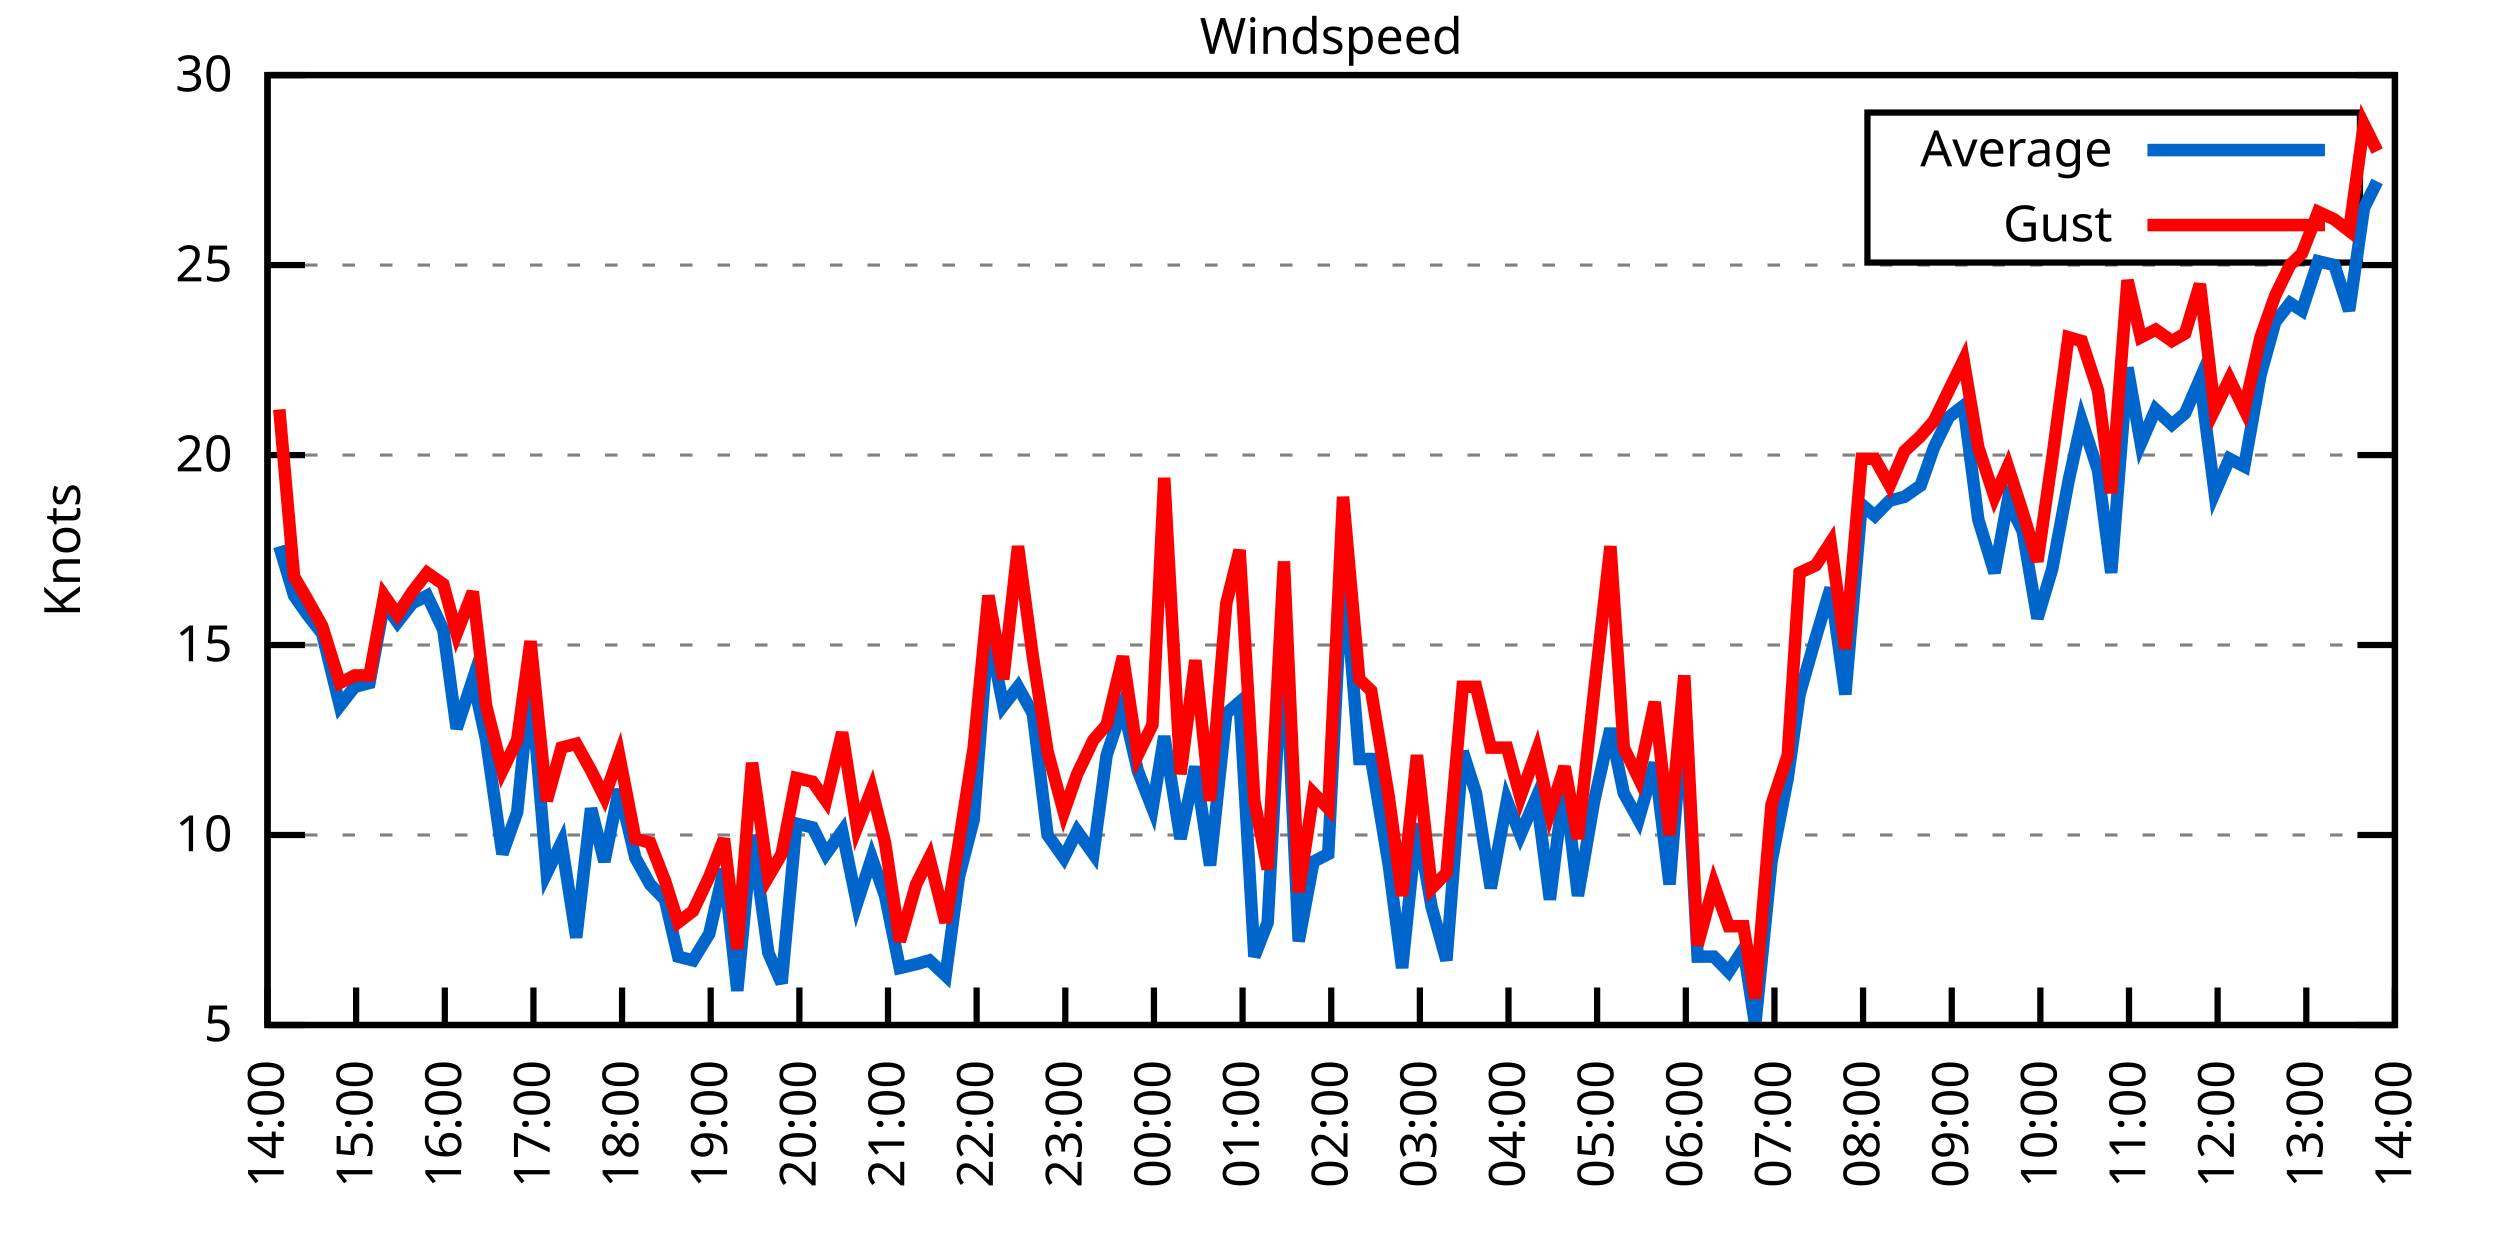
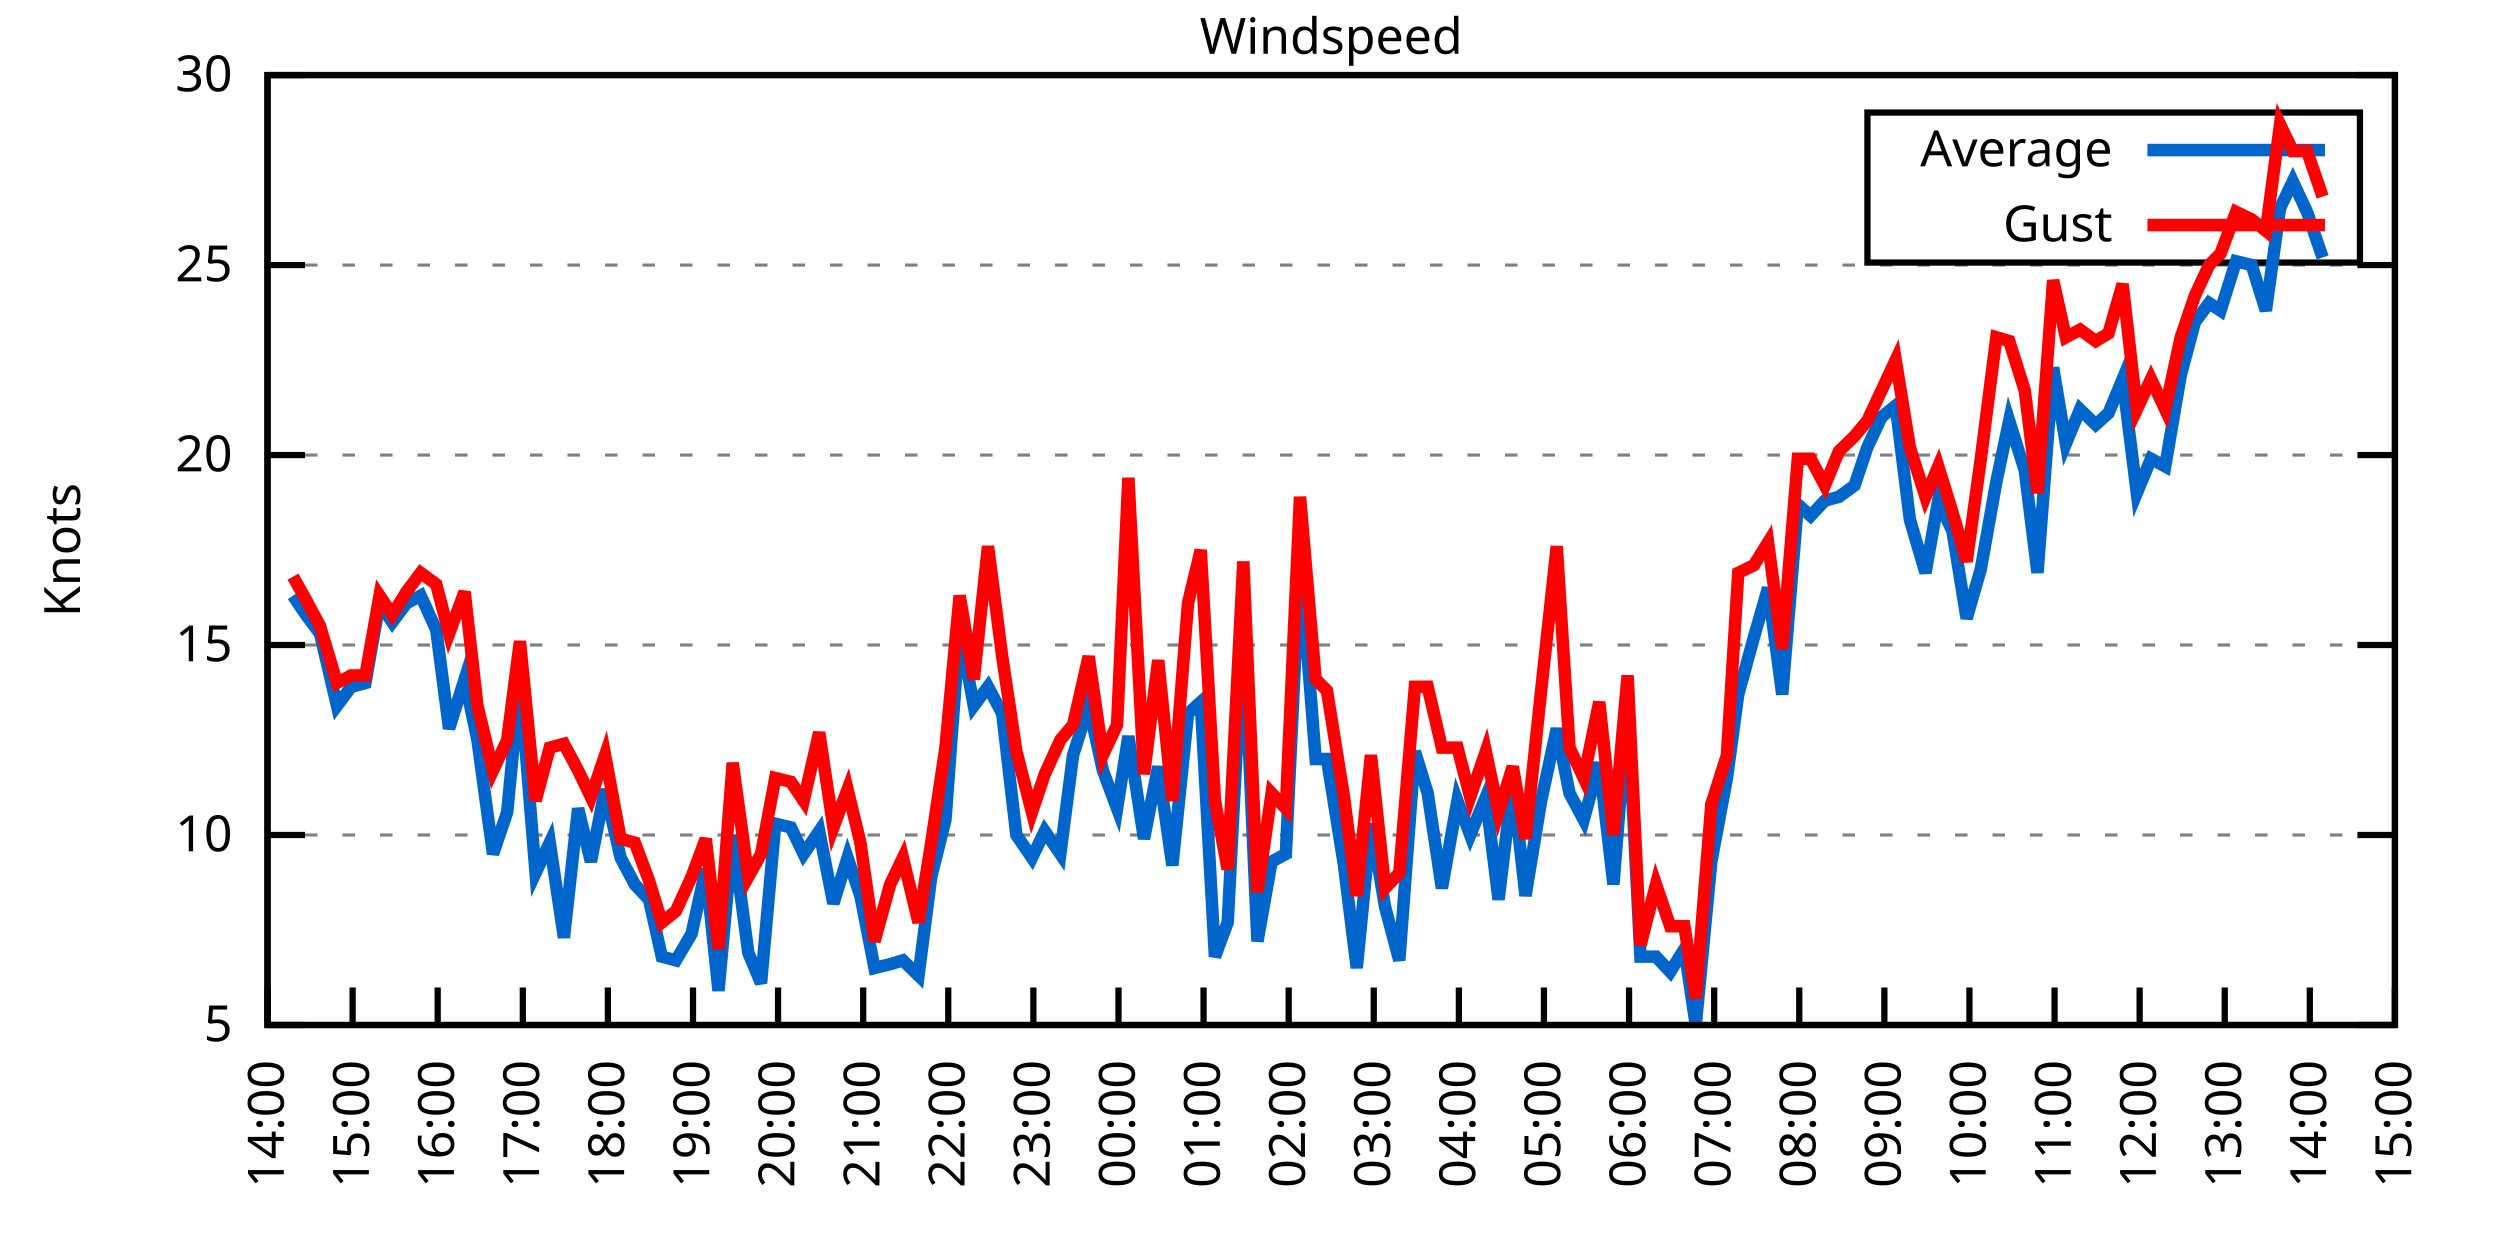
<svg xmlns="http://www.w3.org/2000/svg" xmlns:xlink="http://www.w3.org/1999/xlink" width="400" height="200" viewBox="0 0 400 200">
  <g id="gnuplot_canvas">
    <rect x="0" y="0" width="400" height="200" fill="none" />
    <defs>
      <circle id="gpDot" r="0.5" stroke-width="0.5" stroke="currentColor" />
      <path id="gpPt0" stroke-width="0.333" stroke="currentColor" d="M-1,0 h2 M0,-1 v2" />
      <path id="gpPt1" stroke-width="0.333" stroke="currentColor" d="M-1,-1 L1,1 M1,-1 L-1,1" />
      <path id="gpPt2" stroke-width="0.333" stroke="currentColor" d="M-1,0 L1,0 M0,-1 L0,1 M-1,-1 L1,1 M-1,1 L1,-1" />
      <rect id="gpPt3" stroke-width="0.333" stroke="currentColor" x="-1" y="-1" width="2" height="2" />
      <rect id="gpPt4" stroke-width="0.333" stroke="currentColor" fill="currentColor" x="-1" y="-1" width="2" height="2" />
      <circle id="gpPt5" stroke-width="0.333" stroke="currentColor" cx="0" cy="0" r="1" />
      <use xlink:href="#gpPt5" id="gpPt6" fill="currentColor" stroke="none" />
      <path id="gpPt7" stroke-width="0.333" stroke="currentColor" d="M0,-1.33 L-1.33,0.67 L1.33,0.67 z" />
      <use xlink:href="#gpPt7" id="gpPt8" fill="currentColor" stroke="none" />
      <use xlink:href="#gpPt7" id="gpPt9" stroke="currentColor" transform="rotate(180)" />
      <use xlink:href="#gpPt9" id="gpPt10" fill="currentColor" stroke="none" />
      <use xlink:href="#gpPt3" id="gpPt11" stroke="currentColor" transform="rotate(45)" />
      <use xlink:href="#gpPt11" id="gpPt12" fill="currentColor" stroke="none" />
      <path id="gpPt13" stroke-width="0.333" stroke="currentColor" d="M0,1.330 L1.265,0.411 L0.782,-1.067 L-0.782,-1.076 L-1.265,0.411 z" />
      <use xlink:href="#gpPt13" id="gpPt14" fill="currentColor" stroke="none" />
      <filter id="textbox" filterUnits="objectBoundingBox" x="0" y="0" height="1" width="1">
        <feFlood flood-color="white" flood-opacity="1" result="bgnd" />
        <feComposite in="SourceGraphic" in2="bgnd" operator="atop" />
      </filter>
      <filter id="greybox" filterUnits="objectBoundingBox" x="0" y="0" height="1" width="1">
        <feFlood flood-color="lightgrey" flood-opacity="1" result="grey" />
        <feComposite in="SourceGraphic" in2="grey" operator="atop" />
      </filter>
    </defs>
    <g fill="none" color="white" stroke="currentColor" stroke-width="1.00" stroke-linecap="butt" stroke-linejoin="miter">
</g>
    <g fill="none" color="black" stroke="currentColor" stroke-width="1.00" stroke-linecap="butt" stroke-linejoin="miter">
      <g stroke="none" shape-rendering="crispEdges">
        <polygon fill="rgb(255, 255, 255)" points="42.80,164.00 383.18,164.00 383.18,12.02 42.80,12.02 " />
      </g>
    </g>
    <g fill="none" color="black" stroke="currentColor" stroke-width="1.00" stroke-linecap="butt" stroke-linejoin="miter">
</g>
    <g fill="none" color="black" stroke="black" stroke-width="0.50" stroke-linecap="butt" stroke-linejoin="miter">
</g>
    <g fill="none" color="gray" stroke="currentColor" stroke-width="0.50" stroke-linecap="butt" stroke-linejoin="miter">
      <path stroke="gray" stroke-dasharray="2,4" class="gridline" d="M42.80,164.00 L383.19,164.00  " />
    </g>
    <g fill="none" color="gray" stroke="gray" stroke-width="1.00" stroke-linecap="butt" stroke-linejoin="miter">
</g>
    <g fill="none" color="black" stroke="currentColor" stroke-width="1.00" stroke-linecap="butt" stroke-linejoin="miter">
      <path stroke="black" d="M42.80,164.00 L48.80,164.00 M383.19,164.00 L377.19,164.00  " />
      <g transform="translate(37.20,166.60)" stroke="none" fill="black" font-family="Sans" font-size="8.00" text-anchor="end">
        <text>
          <tspan font-family="Sans"> 5</tspan>
        </text>
      </g>
    </g>
    <g fill="none" color="black" stroke="currentColor" stroke-width="1.00" stroke-linecap="butt" stroke-linejoin="miter">
</g>
    <g fill="none" color="black" stroke="black" stroke-width="0.50" stroke-linecap="butt" stroke-linejoin="miter">
</g>
    <g fill="none" color="gray" stroke="currentColor" stroke-width="0.50" stroke-linecap="butt" stroke-linejoin="miter">
      <path stroke="gray" stroke-dasharray="2,4" class="gridline" d="M42.80,133.60 L383.19,133.60  " />
    </g>
    <g fill="none" color="gray" stroke="gray" stroke-width="1.00" stroke-linecap="butt" stroke-linejoin="miter">
</g>
    <g fill="none" color="black" stroke="currentColor" stroke-width="1.00" stroke-linecap="butt" stroke-linejoin="miter">
      <path stroke="black" d="M42.80,133.60 L48.80,133.60 M383.19,133.60 L377.19,133.60  " />
      <g transform="translate(37.20,136.20)" stroke="none" fill="black" font-family="Sans" font-size="8.00" text-anchor="end">
        <text>
          <tspan font-family="Sans"> 10</tspan>
        </text>
      </g>
    </g>
    <g fill="none" color="black" stroke="currentColor" stroke-width="1.00" stroke-linecap="butt" stroke-linejoin="miter">
</g>
    <g fill="none" color="black" stroke="black" stroke-width="0.50" stroke-linecap="butt" stroke-linejoin="miter">
</g>
    <g fill="none" color="gray" stroke="currentColor" stroke-width="0.50" stroke-linecap="butt" stroke-linejoin="miter">
      <path stroke="gray" stroke-dasharray="2,4" class="gridline" d="M42.80,103.20 L383.19,103.20  " />
    </g>
    <g fill="none" color="gray" stroke="gray" stroke-width="1.00" stroke-linecap="butt" stroke-linejoin="miter">
</g>
    <g fill="none" color="black" stroke="currentColor" stroke-width="1.00" stroke-linecap="butt" stroke-linejoin="miter">
      <path stroke="black" d="M42.80,103.20 L48.80,103.20 M383.19,103.20 L377.19,103.20  " />
      <g transform="translate(37.20,105.80)" stroke="none" fill="black" font-family="Sans" font-size="8.00" text-anchor="end">
        <text>
          <tspan font-family="Sans"> 15</tspan>
        </text>
      </g>
    </g>
    <g fill="none" color="black" stroke="currentColor" stroke-width="1.00" stroke-linecap="butt" stroke-linejoin="miter">
</g>
    <g fill="none" color="black" stroke="black" stroke-width="0.50" stroke-linecap="butt" stroke-linejoin="miter">
</g>
    <g fill="none" color="gray" stroke="currentColor" stroke-width="0.50" stroke-linecap="butt" stroke-linejoin="miter">
      <path stroke="gray" stroke-dasharray="2,4" class="gridline" d="M42.80,72.81 L383.19,72.81  " />
    </g>
    <g fill="none" color="gray" stroke="gray" stroke-width="1.00" stroke-linecap="butt" stroke-linejoin="miter">
</g>
    <g fill="none" color="black" stroke="currentColor" stroke-width="1.00" stroke-linecap="butt" stroke-linejoin="miter">
      <path stroke="black" d="M42.80,72.81 L48.80,72.81 M383.19,72.81 L377.19,72.81  " />
      <g transform="translate(37.20,75.41)" stroke="none" fill="black" font-family="Sans" font-size="8.00" text-anchor="end">
        <text>
          <tspan font-family="Sans"> 20</tspan>
        </text>
      </g>
    </g>
    <g fill="none" color="black" stroke="currentColor" stroke-width="1.00" stroke-linecap="butt" stroke-linejoin="miter">
</g>
    <g fill="none" color="black" stroke="black" stroke-width="0.50" stroke-linecap="butt" stroke-linejoin="miter">
</g>
    <g fill="none" color="gray" stroke="currentColor" stroke-width="0.50" stroke-linecap="butt" stroke-linejoin="miter">
      <path stroke="gray" stroke-dasharray="2,4" class="gridline" d="M42.80,42.41 L383.19,42.41  " />
    </g>
    <g fill="none" color="gray" stroke="gray" stroke-width="1.00" stroke-linecap="butt" stroke-linejoin="miter">
</g>
    <g fill="none" color="black" stroke="currentColor" stroke-width="1.00" stroke-linecap="butt" stroke-linejoin="miter">
      <path stroke="black" d="M42.80,42.41 L48.80,42.41 M383.19,42.41 L377.19,42.41  " />
      <g transform="translate(37.20,45.01)" stroke="none" fill="black" font-family="Sans" font-size="8.00" text-anchor="end">
        <text>
          <tspan font-family="Sans"> 25</tspan>
        </text>
      </g>
    </g>
    <g fill="none" color="black" stroke="currentColor" stroke-width="1.00" stroke-linecap="butt" stroke-linejoin="miter">
</g>
    <g fill="none" color="black" stroke="black" stroke-width="0.50" stroke-linecap="butt" stroke-linejoin="miter">
</g>
    <g fill="none" color="gray" stroke="currentColor" stroke-width="0.50" stroke-linecap="butt" stroke-linejoin="miter">
      <path stroke="gray" stroke-dasharray="2,4" class="gridline" d="M42.80,12.01 L383.19,12.01  " />
    </g>
    <g fill="none" color="gray" stroke="gray" stroke-width="1.00" stroke-linecap="butt" stroke-linejoin="miter">
</g>
    <g fill="none" color="black" stroke="currentColor" stroke-width="1.00" stroke-linecap="butt" stroke-linejoin="miter">
      <path stroke="black" d="M42.80,12.01 L48.80,12.01 M383.19,12.01 L377.19,12.01  " />
      <g transform="translate(37.20,14.61)" stroke="none" fill="black" font-family="Sans" font-size="8.00" text-anchor="end">
        <text>
          <tspan font-family="Sans"> 30</tspan>
        </text>
      </g>
    </g>
    <g fill="none" color="black" stroke="currentColor" stroke-width="1.00" stroke-linecap="butt" stroke-linejoin="miter">
      <path stroke="black" d="M42.80,164.00 L42.80,158.00  " />
      <g transform="translate(45.40,169.60) rotate(270.00)" stroke="none" fill="black" font-family="Sans" font-size="8.00" text-anchor="end">
        <text>
          <tspan font-family="Sans">14:00</tspan>
        </text>
      </g>
    </g>
    <g fill="none" color="black" stroke="currentColor" stroke-width="1.00" stroke-linecap="butt" stroke-linejoin="miter">
-       <path stroke="black" d="M56.98,164.00 L56.98,158.00  " />
-       <g transform="translate(59.58,169.60) rotate(270.00)" stroke="none" fill="black" font-family="Sans" font-size="8.00" text-anchor="end">
+       <path stroke="black" d="M56.42,164.00 L56.42,158.00  " />
+       <g transform="translate(59.02,169.60) rotate(270.00)" stroke="none" fill="black" font-family="Sans" font-size="8.00" text-anchor="end">
        <text>
          <tspan font-family="Sans">15:00</tspan>
        </text>
      </g>
    </g>
    <g fill="none" color="black" stroke="currentColor" stroke-width="1.00" stroke-linecap="butt" stroke-linejoin="miter">
-       <path stroke="black" d="M71.17,164.00 L71.17,158.00  " />
-       <g transform="translate(73.77,169.60) rotate(270.00)" stroke="none" fill="black" font-family="Sans" font-size="8.00" text-anchor="end">
+       <path stroke="black" d="M70.03,164.00 L70.03,158.00  " />
+       <g transform="translate(72.63,169.60) rotate(270.00)" stroke="none" fill="black" font-family="Sans" font-size="8.00" text-anchor="end">
        <text>
          <tspan font-family="Sans">16:00</tspan>
        </text>
      </g>
    </g>
    <g fill="none" color="black" stroke="currentColor" stroke-width="1.00" stroke-linecap="butt" stroke-linejoin="miter">
-       <path stroke="black" d="M85.35,164.00 L85.35,158.00  " />
-       <g transform="translate(87.95,169.60) rotate(270.00)" stroke="none" fill="black" font-family="Sans" font-size="8.00" text-anchor="end">
+       <path stroke="black" d="M83.65,164.00 L83.65,158.00  " />
+       <g transform="translate(86.25,169.60) rotate(270.00)" stroke="none" fill="black" font-family="Sans" font-size="8.00" text-anchor="end">
        <text>
          <tspan font-family="Sans">17:00</tspan>
        </text>
      </g>
    </g>
    <g fill="none" color="black" stroke="currentColor" stroke-width="1.00" stroke-linecap="butt" stroke-linejoin="miter">
-       <path stroke="black" d="M99.53,164.00 L99.53,158.00  " />
-       <g transform="translate(102.13,169.60) rotate(270.00)" stroke="none" fill="black" font-family="Sans" font-size="8.00" text-anchor="end">
+       <path stroke="black" d="M97.26,164.00 L97.26,158.00  " />
+       <g transform="translate(99.86,169.60) rotate(270.00)" stroke="none" fill="black" font-family="Sans" font-size="8.00" text-anchor="end">
        <text>
          <tspan font-family="Sans">18:00</tspan>
        </text>
      </g>
    </g>
    <g fill="none" color="black" stroke="currentColor" stroke-width="1.00" stroke-linecap="butt" stroke-linejoin="miter">
-       <path stroke="black" d="M113.71,164.00 L113.71,158.00  " />
-       <g transform="translate(116.31,169.60) rotate(270.00)" stroke="none" fill="black" font-family="Sans" font-size="8.00" text-anchor="end">
+       <path stroke="black" d="M110.88,164.00 L110.88,158.00  " />
+       <g transform="translate(113.48,169.60) rotate(270.00)" stroke="none" fill="black" font-family="Sans" font-size="8.00" text-anchor="end">
        <text>
          <tspan font-family="Sans">19:00</tspan>
        </text>
      </g>
    </g>
    <g fill="none" color="black" stroke="currentColor" stroke-width="1.00" stroke-linecap="butt" stroke-linejoin="miter">
-       <path stroke="black" d="M127.90,164.00 L127.90,158.00  " />
-       <g transform="translate(130.50,169.60) rotate(270.00)" stroke="none" fill="black" font-family="Sans" font-size="8.00" text-anchor="end">
+       <path stroke="black" d="M124.49,164.00 L124.49,158.00  " />
+       <g transform="translate(127.09,169.60) rotate(270.00)" stroke="none" fill="black" font-family="Sans" font-size="8.00" text-anchor="end">
        <text>
          <tspan font-family="Sans">20:00</tspan>
        </text>
      </g>
    </g>
    <g fill="none" color="black" stroke="currentColor" stroke-width="1.00" stroke-linecap="butt" stroke-linejoin="miter">
-       <path stroke="black" d="M142.08,164.00 L142.08,158.00  " />
-       <g transform="translate(144.68,169.60) rotate(270.00)" stroke="none" fill="black" font-family="Sans" font-size="8.00" text-anchor="end">
+       <path stroke="black" d="M138.11,164.00 L138.11,158.00  " />
+       <g transform="translate(140.71,169.60) rotate(270.00)" stroke="none" fill="black" font-family="Sans" font-size="8.00" text-anchor="end">
        <text>
          <tspan font-family="Sans">21:00</tspan>
        </text>
      </g>
    </g>
    <g fill="none" color="black" stroke="currentColor" stroke-width="1.00" stroke-linecap="butt" stroke-linejoin="miter">
-       <path stroke="black" d="M156.26,164.00 L156.26,158.00  " />
-       <g transform="translate(158.86,169.60) rotate(270.00)" stroke="none" fill="black" font-family="Sans" font-size="8.00" text-anchor="end">
+       <path stroke="black" d="M151.72,164.00 L151.72,158.00  " />
+       <g transform="translate(154.32,169.60) rotate(270.00)" stroke="none" fill="black" font-family="Sans" font-size="8.00" text-anchor="end">
        <text>
          <tspan font-family="Sans">22:00</tspan>
        </text>
      </g>
    </g>
    <g fill="none" color="black" stroke="currentColor" stroke-width="1.00" stroke-linecap="butt" stroke-linejoin="miter">
-       <path stroke="black" d="M170.45,164.00 L170.45,158.00  " />
-       <g transform="translate(173.05,169.60) rotate(270.00)" stroke="none" fill="black" font-family="Sans" font-size="8.00" text-anchor="end">
+       <path stroke="black" d="M165.34,164.00 L165.34,158.00  " />
+       <g transform="translate(167.94,169.60) rotate(270.00)" stroke="none" fill="black" font-family="Sans" font-size="8.00" text-anchor="end">
        <text>
          <tspan font-family="Sans">23:00</tspan>
        </text>
      </g>
    </g>
    <g fill="none" color="black" stroke="currentColor" stroke-width="1.00" stroke-linecap="butt" stroke-linejoin="miter">
-       <path stroke="black" d="M184.63,164.00 L184.63,158.00  " />
-       <g transform="translate(187.23,169.60) rotate(270.00)" stroke="none" fill="black" font-family="Sans" font-size="8.00" text-anchor="end">
+       <path stroke="black" d="M178.96,164.00 L178.96,158.00  " />
+       <g transform="translate(181.56,169.60) rotate(270.00)" stroke="none" fill="black" font-family="Sans" font-size="8.00" text-anchor="end">
        <text>
          <tspan font-family="Sans">00:00</tspan>
        </text>
      </g>
    </g>
    <g fill="none" color="black" stroke="currentColor" stroke-width="1.00" stroke-linecap="butt" stroke-linejoin="miter">
-       <path stroke="black" d="M198.81,164.00 L198.81,158.00  " />
-       <g transform="translate(201.41,169.60) rotate(270.00)" stroke="none" fill="black" font-family="Sans" font-size="8.00" text-anchor="end">
+       <path stroke="black" d="M192.57,164.00 L192.57,158.00  " />
+       <g transform="translate(195.17,169.60) rotate(270.00)" stroke="none" fill="black" font-family="Sans" font-size="8.00" text-anchor="end">
        <text>
          <tspan font-family="Sans">01:00</tspan>
        </text>
      </g>
    </g>
    <g fill="none" color="black" stroke="currentColor" stroke-width="1.00" stroke-linecap="butt" stroke-linejoin="miter">
-       <path stroke="black" d="M213.00,164.00 L213.00,158.00  " />
-       <g transform="translate(215.60,169.60) rotate(270.00)" stroke="none" fill="black" font-family="Sans" font-size="8.00" text-anchor="end">
+       <path stroke="black" d="M206.19,164.00 L206.19,158.00  " />
+       <g transform="translate(208.79,169.60) rotate(270.00)" stroke="none" fill="black" font-family="Sans" font-size="8.00" text-anchor="end">
        <text>
          <tspan font-family="Sans">02:00</tspan>
        </text>
      </g>
    </g>
    <g fill="none" color="black" stroke="currentColor" stroke-width="1.00" stroke-linecap="butt" stroke-linejoin="miter">
-       <path stroke="black" d="M227.18,164.00 L227.18,158.00  " />
-       <g transform="translate(229.78,169.60) rotate(270.00)" stroke="none" fill="black" font-family="Sans" font-size="8.00" text-anchor="end">
+       <path stroke="black" d="M219.80,164.00 L219.80,158.00  " />
+       <g transform="translate(222.40,169.60) rotate(270.00)" stroke="none" fill="black" font-family="Sans" font-size="8.00" text-anchor="end">
        <text>
          <tspan font-family="Sans">03:00</tspan>
        </text>
      </g>
    </g>
    <g fill="none" color="black" stroke="currentColor" stroke-width="1.00" stroke-linecap="butt" stroke-linejoin="miter">
-       <path stroke="black" d="M241.36,164.00 L241.36,158.00  " />
-       <g transform="translate(243.96,169.60) rotate(270.00)" stroke="none" fill="black" font-family="Sans" font-size="8.00" text-anchor="end">
+       <path stroke="black" d="M233.42,164.00 L233.42,158.00  " />
+       <g transform="translate(236.02,169.60) rotate(270.00)" stroke="none" fill="black" font-family="Sans" font-size="8.00" text-anchor="end">
        <text>
          <tspan font-family="Sans">04:00</tspan>
        </text>
      </g>
    </g>
    <g fill="none" color="black" stroke="currentColor" stroke-width="1.00" stroke-linecap="butt" stroke-linejoin="miter">
-       <path stroke="black" d="M255.54,164.00 L255.54,158.00  " />
-       <g transform="translate(258.14,169.60) rotate(270.00)" stroke="none" fill="black" font-family="Sans" font-size="8.00" text-anchor="end">
+       <path stroke="black" d="M247.03,164.00 L247.03,158.00  " />
+       <g transform="translate(249.63,169.60) rotate(270.00)" stroke="none" fill="black" font-family="Sans" font-size="8.00" text-anchor="end">
        <text>
          <tspan font-family="Sans">05:00</tspan>
        </text>
      </g>
    </g>
    <g fill="none" color="black" stroke="currentColor" stroke-width="1.00" stroke-linecap="butt" stroke-linejoin="miter">
-       <path stroke="black" d="M269.73,164.00 L269.73,158.00  " />
-       <g transform="translate(272.33,169.60) rotate(270.00)" stroke="none" fill="black" font-family="Sans" font-size="8.00" text-anchor="end">
+       <path stroke="black" d="M260.65,164.00 L260.65,158.00  " />
+       <g transform="translate(263.25,169.60) rotate(270.00)" stroke="none" fill="black" font-family="Sans" font-size="8.00" text-anchor="end">
        <text>
          <tspan font-family="Sans">06:00</tspan>
        </text>
      </g>
    </g>
    <g fill="none" color="black" stroke="currentColor" stroke-width="1.00" stroke-linecap="butt" stroke-linejoin="miter">
-       <path stroke="black" d="M283.91,164.00 L283.91,158.00  " />
-       <g transform="translate(286.51,169.60) rotate(270.00)" stroke="none" fill="black" font-family="Sans" font-size="8.00" text-anchor="end">
+       <path stroke="black" d="M274.27,164.00 L274.27,158.00  " />
+       <g transform="translate(276.87,169.60) rotate(270.00)" stroke="none" fill="black" font-family="Sans" font-size="8.00" text-anchor="end">
        <text>
          <tspan font-family="Sans">07:00</tspan>
        </text>
      </g>
    </g>
    <g fill="none" color="black" stroke="currentColor" stroke-width="1.00" stroke-linecap="butt" stroke-linejoin="miter">
-       <path stroke="black" d="M298.09,164.00 L298.09,158.00  " />
-       <g transform="translate(300.69,169.60) rotate(270.00)" stroke="none" fill="black" font-family="Sans" font-size="8.00" text-anchor="end">
+       <path stroke="black" d="M287.88,164.00 L287.88,158.00  " />
+       <g transform="translate(290.48,169.60) rotate(270.00)" stroke="none" fill="black" font-family="Sans" font-size="8.00" text-anchor="end">
        <text>
          <tspan font-family="Sans">08:00</tspan>
        </text>
      </g>
    </g>
    <g fill="none" color="black" stroke="currentColor" stroke-width="1.00" stroke-linecap="butt" stroke-linejoin="miter">
-       <path stroke="black" d="M312.28,164.00 L312.28,158.00  " />
-       <g transform="translate(314.88,169.60) rotate(270.00)" stroke="none" fill="black" font-family="Sans" font-size="8.00" text-anchor="end">
+       <path stroke="black" d="M301.50,164.00 L301.50,158.00  " />
+       <g transform="translate(304.10,169.60) rotate(270.00)" stroke="none" fill="black" font-family="Sans" font-size="8.00" text-anchor="end">
        <text>
          <tspan font-family="Sans">09:00</tspan>
        </text>
      </g>
    </g>
    <g fill="none" color="black" stroke="currentColor" stroke-width="1.00" stroke-linecap="butt" stroke-linejoin="miter">
-       <path stroke="black" d="M326.46,164.00 L326.46,158.00  " />
-       <g transform="translate(329.06,169.60) rotate(270.00)" stroke="none" fill="black" font-family="Sans" font-size="8.00" text-anchor="end">
+       <path stroke="black" d="M315.11,164.00 L315.11,158.00  " />
+       <g transform="translate(317.71,169.60) rotate(270.00)" stroke="none" fill="black" font-family="Sans" font-size="8.00" text-anchor="end">
        <text>
          <tspan font-family="Sans">10:00</tspan>
        </text>
      </g>
    </g>
    <g fill="none" color="black" stroke="currentColor" stroke-width="1.00" stroke-linecap="butt" stroke-linejoin="miter">
-       <path stroke="black" d="M340.64,164.00 L340.64,158.00  " />
-       <g transform="translate(343.24,169.60) rotate(270.00)" stroke="none" fill="black" font-family="Sans" font-size="8.00" text-anchor="end">
+       <path stroke="black" d="M328.73,164.00 L328.73,158.00  " />
+       <g transform="translate(331.33,169.60) rotate(270.00)" stroke="none" fill="black" font-family="Sans" font-size="8.00" text-anchor="end">
        <text>
          <tspan font-family="Sans">11:00</tspan>
        </text>
      </g>
    </g>
    <g fill="none" color="black" stroke="currentColor" stroke-width="1.00" stroke-linecap="butt" stroke-linejoin="miter">
-       <path stroke="black" d="M354.82,164.00 L354.82,158.00  " />
-       <g transform="translate(357.42,169.60) rotate(270.00)" stroke="none" fill="black" font-family="Sans" font-size="8.00" text-anchor="end">
+       <path stroke="black" d="M342.34,164.00 L342.34,158.00  " />
+       <g transform="translate(344.94,169.60) rotate(270.00)" stroke="none" fill="black" font-family="Sans" font-size="8.00" text-anchor="end">
        <text>
          <tspan font-family="Sans">12:00</tspan>
        </text>
      </g>
    </g>
    <g fill="none" color="black" stroke="currentColor" stroke-width="1.00" stroke-linecap="butt" stroke-linejoin="miter">
-       <path stroke="black" d="M369.01,164.00 L369.01,158.00  " />
-       <g transform="translate(371.61,169.60) rotate(270.00)" stroke="none" fill="black" font-family="Sans" font-size="8.00" text-anchor="end">
+       <path stroke="black" d="M355.96,164.00 L355.96,158.00  " />
+       <g transform="translate(358.56,169.60) rotate(270.00)" stroke="none" fill="black" font-family="Sans" font-size="8.00" text-anchor="end">
        <text>
          <tspan font-family="Sans">13:00</tspan>
+         </text>
+       </g>
+     </g>
+     <g fill="none" color="black" stroke="currentColor" stroke-width="1.00" stroke-linecap="butt" stroke-linejoin="miter">
+       <path stroke="black" d="M369.57,164.00 L369.57,158.00  " />
+       <g transform="translate(372.17,169.60) rotate(270.00)" stroke="none" fill="black" font-family="Sans" font-size="8.00" text-anchor="end">
+         <text>
+           <tspan font-family="Sans">14:00</tspan>
        </text>
      </g>
    </g>
    <g fill="none" color="black" stroke="currentColor" stroke-width="1.00" stroke-linecap="butt" stroke-linejoin="miter">
      <path stroke="black" d="M383.19,164.00 L383.19,158.00  " />
      <g transform="translate(385.79,169.60) rotate(270.00)" stroke="none" fill="black" font-family="Sans" font-size="8.00" text-anchor="end">
        <text>
-           <tspan font-family="Sans">14:00</tspan>
+           <tspan font-family="Sans">15:00</tspan>
        </text>
      </g>
    </g>
    <g fill="none" color="black" stroke="currentColor" stroke-width="1.00" stroke-linecap="butt" stroke-linejoin="miter">
</g>
    <g fill="none" color="black" stroke="currentColor" stroke-width="1.00" stroke-linecap="butt" stroke-linejoin="miter">
      <path stroke="black" d="M42.80,12.01 L42.80,164.00 L383.19,164.00 L383.19,12.01 L42.80,12.01 Z  " />
    </g>
    <g fill="none" color="black" stroke="currentColor" stroke-width="1.00" stroke-linecap="butt" stroke-linejoin="miter">
</g>
    <g fill="none" color="black" stroke="currentColor" stroke-width="1.00" stroke-linecap="butt" stroke-linejoin="miter">
      <path stroke="black" d="M298.79,42.01 L298.79,18.01 L377.59,18.01 L377.59,42.01 L298.79,42.01 Z  " />
    </g>
    <g id="Windspeed_plot_1">
      <g fill="none" color="white" stroke="black" stroke-width="2.00" stroke-linecap="butt" stroke-linejoin="miter">
</g>
      <g fill="none" color="black" stroke="currentColor" stroke-width="2.00" stroke-linecap="butt" stroke-linejoin="miter">
        <g transform="translate(337.99,26.61)" stroke="none" fill="black" font-family="Sans" font-size="8.00" text-anchor="end">
          <text>
            <tspan font-family="Sans">Average</tspan>
          </text>
        </g>
      </g>
      <g fill="none" color="black" stroke="currentColor" stroke-width="2.00" stroke-linecap="butt" stroke-linejoin="miter">
-         <path stroke="rgb(  0, 102, 204)" d="M343.59,24.01 L371.99,24.01 M44.69,87.40 L47.05,95.30 L49.18,98.34 L51.55,101.38 L54.38,112.93 L56.75,109.89   L59.11,109.28 L61.47,96.52 L63.60,99.56 L65.97,96.52 L68.33,95.30 L70.93,100.77 L73.06,116.58 L75.66,108.68   L77.78,118.40 L80.38,136.64 L82.75,129.95 L84.88,108.68 L87.48,139.68 L89.84,134.82 L92.20,150.02 L94.57,129.35   L96.70,137.86 L99.06,126.31 L101.66,137.25 L104.02,141.51 L106.39,143.94 L108.51,153.06 L110.88,153.66 L113.48,149.41   L115.84,139.07 L117.97,158.53 L120.33,133.60 L122.93,152.45 L125.06,157.31 L127.42,131.78 L130.02,132.39 L132.15,136.64   L134.75,132.99 L137.12,144.55 L139.48,137.25 L141.61,143.33 L143.97,154.88 L146.57,154.27 L148.70,153.66 L151.30,156.10   L153.43,140.29 L155.79,131.17 L158.15,100.77 L160.52,112.93 L162.88,109.89 L165.25,114.15 L167.61,133.60 L170.21,137.25   L172.34,132.99 L174.94,136.64 L177.06,120.83 L179.67,112.93 L182.03,123.27 L184.39,129.35 L186.28,117.80 L188.88,134.21   L191.25,122.66 L193.61,138.47 L196.21,114.15 L198.34,112.32 L200.70,153.06 L202.83,147.59 L205.43,99.56 L207.79,150.62   L210.16,137.86 L212.52,136.64 L214.89,89.22 L217.49,121.44 L219.38,121.44 L222.21,138.47 L224.34,154.88 L226.71,131.78   L229.07,145.15 L231.43,153.66 L234.03,120.23 L236.16,126.91 L238.52,142.11 L241.12,128.13 L243.25,133.60 L245.85,127.52   L247.98,143.94 L250.34,125.09 L252.47,143.33 L255.07,128.13 L257.67,116.58 L259.80,126.91 L262.16,131.17 L264.76,122.05   L267.13,141.51 L269.49,112.93 L271.62,153.06 L274.22,153.06 L276.58,155.49 L278.95,151.84 L280.84,164.00 L283.44,137.86   L286.04,124.48 L287.93,111.11 L290.53,101.99 L292.89,94.08 L295.26,111.11 L297.86,80.71 L299.98,82.53 L302.35,80.10   L304.71,79.49 L307.31,77.67 L309.44,71.59 L311.80,66.73 L314.17,64.90 L316.53,83.14 L319.13,91.65 L321.26,80.10   L323.62,84.97 L325.99,98.95 L328.35,91.04 L330.95,77.06 L333.08,67.33 L335.68,75.24 L337.80,91.65 L340.40,58.82   L342.53,70.98 L344.90,65.51 L347.50,67.94 L349.62,66.12 L351.99,60.65 L354.35,78.89 L356.72,73.41 L359.08,74.63   L361.68,60.04 L364.04,51.53 L366.41,48.49 L368.30,49.70 L370.90,41.80 L373.50,42.41 L375.86,49.70 L378.23,33.29   L380.35,29.03  " />
+         <path stroke="rgb(  0, 102, 204)" d="M343.59,24.01 L371.99,24.01 M46.88,95.30 L48.93,98.34 L51.20,101.38 L53.92,112.93 L56.19,109.89 L58.46,109.28   L60.73,96.52 L62.77,99.56 L65.04,96.52 L67.31,95.30 L69.80,100.77 L71.85,116.58 L74.34,108.68 L76.39,118.40   L78.88,136.64 L81.15,129.95 L83.19,108.68 L85.69,139.68 L87.96,134.82 L90.23,150.02 L92.50,129.35 L94.54,137.86   L96.81,126.31 L99.30,137.25 L101.57,141.51 L103.84,143.94 L105.89,153.06 L108.15,153.66 L110.65,149.41 L112.92,139.07   L114.96,158.53 L117.23,133.60 L119.73,152.45 L121.77,157.31 L124.04,131.78 L126.54,132.39 L128.58,136.64 L131.07,132.99   L133.34,144.55 L135.61,137.25 L137.66,143.33 L139.92,154.88 L142.42,154.27 L144.46,153.66 L146.96,156.10 L149.00,140.29   L151.27,131.17 L153.54,100.77 L155.81,112.93 L158.08,109.89 L160.35,114.15 L162.62,133.60 L165.11,137.25 L167.16,132.99   L169.65,136.64 L171.69,120.83 L174.19,112.93 L176.46,123.27 L178.73,129.35 L180.54,117.80 L183.04,134.21 L185.31,122.66   L187.58,138.47 L190.08,114.15 L192.12,112.32 L194.39,153.06 L196.43,147.59 L198.93,99.56 L201.19,150.62 L203.46,137.86   L205.73,136.64 L208.00,89.22 L210.50,121.44 L212.31,121.44 L215.04,138.47 L217.08,154.88 L219.35,131.78 L221.62,145.15   L223.89,153.66 L226.38,120.23 L228.43,126.91 L230.70,142.11 L233.19,128.13 L235.23,133.60 L237.73,127.52 L239.77,143.94   L242.04,125.09 L244.08,143.33 L246.58,128.13 L249.08,116.58 L251.12,126.91 L253.39,131.17 L255.88,122.05 L258.15,141.51   L260.42,112.93 L262.47,153.06 L264.96,153.06 L267.23,155.49 L269.50,151.84 L271.32,164.00 L273.81,137.86 L276.31,124.48   L278.12,111.11 L280.62,101.99 L282.89,94.08 L285.16,111.11 L287.65,80.71 L289.70,82.53 L291.97,80.10 L294.23,79.49   L296.73,77.67 L298.77,71.59 L301.04,66.73 L303.31,64.90 L305.58,83.14 L308.08,91.65 L310.12,80.10 L312.39,84.97   L314.66,98.95 L316.93,91.04 L319.42,77.06 L321.47,67.33 L323.96,75.24 L326.00,91.65 L328.50,58.82 L330.54,70.98   L332.81,65.51 L335.31,67.94 L337.35,66.12 L339.62,60.65 L341.89,78.89 L344.16,73.41 L346.43,74.63 L348.92,60.04   L351.19,51.53 L353.46,48.49 L355.28,49.70 L357.77,41.80 L360.27,42.41 L362.54,49.70 L364.81,33.29 L366.85,29.03   L369.12,33.90 L371.62,41.19  " />
      </g>
    </g>
    <g id="Windspeed_plot_2">
      <g fill="none" color="black" stroke="currentColor" stroke-width="2.00" stroke-linecap="butt" stroke-linejoin="miter">
        <g transform="translate(337.99,38.61)" stroke="none" fill="black" font-family="Sans" font-size="8.00" text-anchor="end">
          <text>
            <tspan font-family="Sans">Gust</tspan>
          </text>
        </g>
      </g>
      <g fill="none" color="black" stroke="currentColor" stroke-width="2.00" stroke-linecap="butt" stroke-linejoin="miter">
-         <path stroke="rgb(255,   0,   0)" d="M343.59,36.01 L371.99,36.01 M44.69,65.51 L47.05,92.26 L49.18,95.91 L51.55,100.16 L54.38,109.28 L56.75,108.07   L59.11,108.07 L61.47,95.30 L63.60,98.34 L65.97,94.69 L68.33,91.65 L70.93,93.48 L73.06,101.38 L75.66,94.69   L77.78,112.93 L80.38,123.27 L82.75,118.40 L84.88,102.60 L87.48,128.13 L89.84,119.62 L92.20,119.01 L94.57,123.27   L96.70,127.52 L99.06,120.83 L101.66,134.21 L104.02,134.82 L106.39,140.90 L108.51,147.59 L110.88,145.76 L113.48,140.29   L115.84,134.21 L117.97,151.84 L120.33,122.05 L122.93,140.29 L125.06,136.64 L127.42,124.48 L130.02,125.09 L132.15,128.13   L134.75,117.19 L137.12,132.39 L139.48,126.31 L141.61,134.82 L143.97,150.62 L146.57,141.51 L148.70,137.25 L151.30,147.59   L153.43,134.82 L155.79,119.62 L158.15,95.30 L160.52,108.68 L162.88,87.40 L165.25,105.03 L167.61,120.23 L170.21,129.95   L172.34,123.87 L174.94,118.40 L177.06,115.97 L179.67,105.03 L182.03,120.83 L184.39,115.97 L186.28,76.45 L188.88,123.87   L191.25,105.64 L193.61,128.13 L196.21,96.52 L198.34,88.00 L200.70,128.13 L202.83,139.07 L205.43,89.83 L207.79,142.72   L210.16,126.91 L212.52,129.35 L214.89,79.49 L217.49,108.68 L219.38,110.50 L222.21,127.52 L224.34,143.33 L226.71,120.83   L229.07,142.11 L231.43,139.68 L234.03,109.89 L236.16,109.89 L238.52,119.62 L241.12,119.62 L243.25,127.52 L245.85,120.23   L247.98,129.95 L250.34,122.66 L252.47,134.21 L255.07,110.50 L257.67,87.40 L259.80,119.62 L262.16,124.48 L264.76,112.32   L267.13,133.60 L269.49,108.07 L271.62,151.23 L274.22,141.51 L276.58,148.19 L278.95,148.19 L280.84,159.74 L283.44,128.74   L286.04,120.83 L287.93,91.65 L290.53,90.44 L292.89,86.79 L295.26,103.81 L297.86,73.41 L299.98,73.41 L302.35,77.67   L304.71,72.20 L307.31,69.77 L309.44,67.33 L311.80,62.47 L314.17,57.61 L316.53,71.59 L319.13,79.49 L321.26,74.63   L323.62,81.93 L325.99,89.83 L328.35,73.41 L330.95,53.96 L333.08,54.57 L335.68,62.47 L337.80,78.89 L340.40,44.84   L342.53,53.96 L344.90,52.74 L347.50,54.57 L349.62,53.35 L351.99,45.45 L354.35,65.51 L356.72,60.65 L359.08,65.51   L361.68,53.96 L364.04,47.27 L366.41,42.41 L368.30,40.58 L370.90,33.90 L373.50,35.11 L375.86,36.94 L378.23,19.91   L380.35,24.17  " />
+         <path stroke="rgb(255,   0,   0)" d="M343.59,36.01 L371.99,36.01 M46.88,92.26 L48.93,95.91 L51.20,100.16 L53.92,109.28 L56.19,108.07 L58.46,108.07   L60.73,95.30 L62.77,98.34 L65.04,94.69 L67.31,91.65 L69.80,93.48 L71.85,101.38 L74.34,94.69 L76.39,112.93   L78.88,123.27 L81.15,118.40 L83.19,102.60 L85.69,128.13 L87.96,119.62 L90.23,119.01 L92.50,123.27 L94.54,127.52   L96.81,120.83 L99.30,134.21 L101.57,134.82 L103.84,140.90 L105.89,147.59 L108.15,145.76 L110.65,140.29 L112.92,134.21   L114.96,151.84 L117.23,122.05 L119.73,140.29 L121.77,136.64 L124.04,124.48 L126.54,125.09 L128.58,128.13 L131.07,117.19   L133.34,132.39 L135.61,126.31 L137.66,134.82 L139.92,150.62 L142.42,141.51 L144.46,137.25 L146.96,147.59 L149.00,134.82   L151.27,119.62 L153.54,95.30 L155.81,108.68 L158.08,87.40 L160.35,105.03 L162.62,120.23 L165.11,129.95 L167.16,123.87   L169.65,118.40 L171.69,115.97 L174.19,105.03 L176.46,120.83 L178.73,115.97 L180.54,76.45 L183.04,123.87 L185.31,105.64   L187.58,128.13 L190.08,96.52 L192.12,88.00 L194.39,128.13 L196.43,139.07 L198.93,89.83 L201.19,142.72 L203.46,126.91   L205.73,129.35 L208.00,79.49 L210.50,108.68 L212.31,110.50 L215.04,127.52 L217.08,143.33 L219.35,120.83 L221.62,142.11   L223.89,139.68 L226.38,109.89 L228.43,109.89 L230.70,119.62 L233.19,119.62 L235.23,127.52 L237.73,120.23 L239.77,129.95   L242.04,122.66 L244.08,134.21 L246.58,110.50 L249.08,87.40 L251.12,119.62 L253.39,124.48 L255.88,112.32 L258.15,133.60   L260.42,108.07 L262.47,151.23 L264.96,141.51 L267.23,148.19 L269.50,148.19 L271.32,159.74 L273.81,128.74 L276.31,120.83   L278.12,91.65 L280.62,90.44 L282.89,86.79 L285.16,103.81 L287.65,73.41 L289.70,73.41 L291.97,77.67 L294.23,72.20   L296.73,69.77 L298.77,67.33 L301.04,62.47 L303.31,57.61 L305.58,71.59 L308.08,79.49 L310.12,74.63 L312.39,81.93   L314.66,89.83 L316.93,73.41 L319.42,53.96 L321.47,54.57 L323.96,62.47 L326.00,78.89 L328.50,44.84 L330.54,53.96   L332.81,52.74 L335.31,54.57 L337.35,53.35 L339.62,45.45 L341.89,65.51 L344.16,60.65 L346.43,65.51 L348.92,53.96   L351.19,47.27 L353.46,42.41 L355.28,40.58 L357.77,33.90 L360.27,35.11 L362.54,36.94 L364.81,19.91 L366.85,24.17   L369.12,24.17 L371.62,31.46  " />
      </g>
    </g>
    <g fill="none" color="black" stroke="currentColor" stroke-width="2.00" stroke-linecap="butt" stroke-linejoin="miter">
</g>
    <g fill="none" color="black" stroke="black" stroke-width="1.00" stroke-linecap="butt" stroke-linejoin="miter">
</g>
    <g fill="none" color="black" stroke="currentColor" stroke-width="1.00" stroke-linecap="butt" stroke-linejoin="miter">
      <path stroke="black" d="M42.80,12.01 L42.80,164.00 L383.19,164.00 L383.19,12.01 L42.80,12.01 Z  " />
      <g transform="translate(12.80,88.01) rotate(270.00)" stroke="none" fill="black" font-family="Sans" font-size="8.00" text-anchor="middle">
        <text>
          <tspan font-family="Sans">Knots</tspan>
        </text>
      </g>
    </g>
    <g fill="none" color="black" stroke="currentColor" stroke-width="1.00" stroke-linecap="butt" stroke-linejoin="miter">
</g>
    <g fill="none" color="black" stroke="currentColor" stroke-width="1.00" stroke-linecap="butt" stroke-linejoin="miter">
      <g transform="translate(212.99,8.61)" stroke="none" fill="black" font-family="Sans" font-size="8.00" text-anchor="middle">
        <text>
          <tspan font-family="Sans">Windspeed</tspan>
        </text>
      </g>
    </g>
    <g fill="none" color="black" stroke="currentColor" stroke-width="1.00" stroke-linecap="butt" stroke-linejoin="miter">
</g>
  </g>
</svg>
